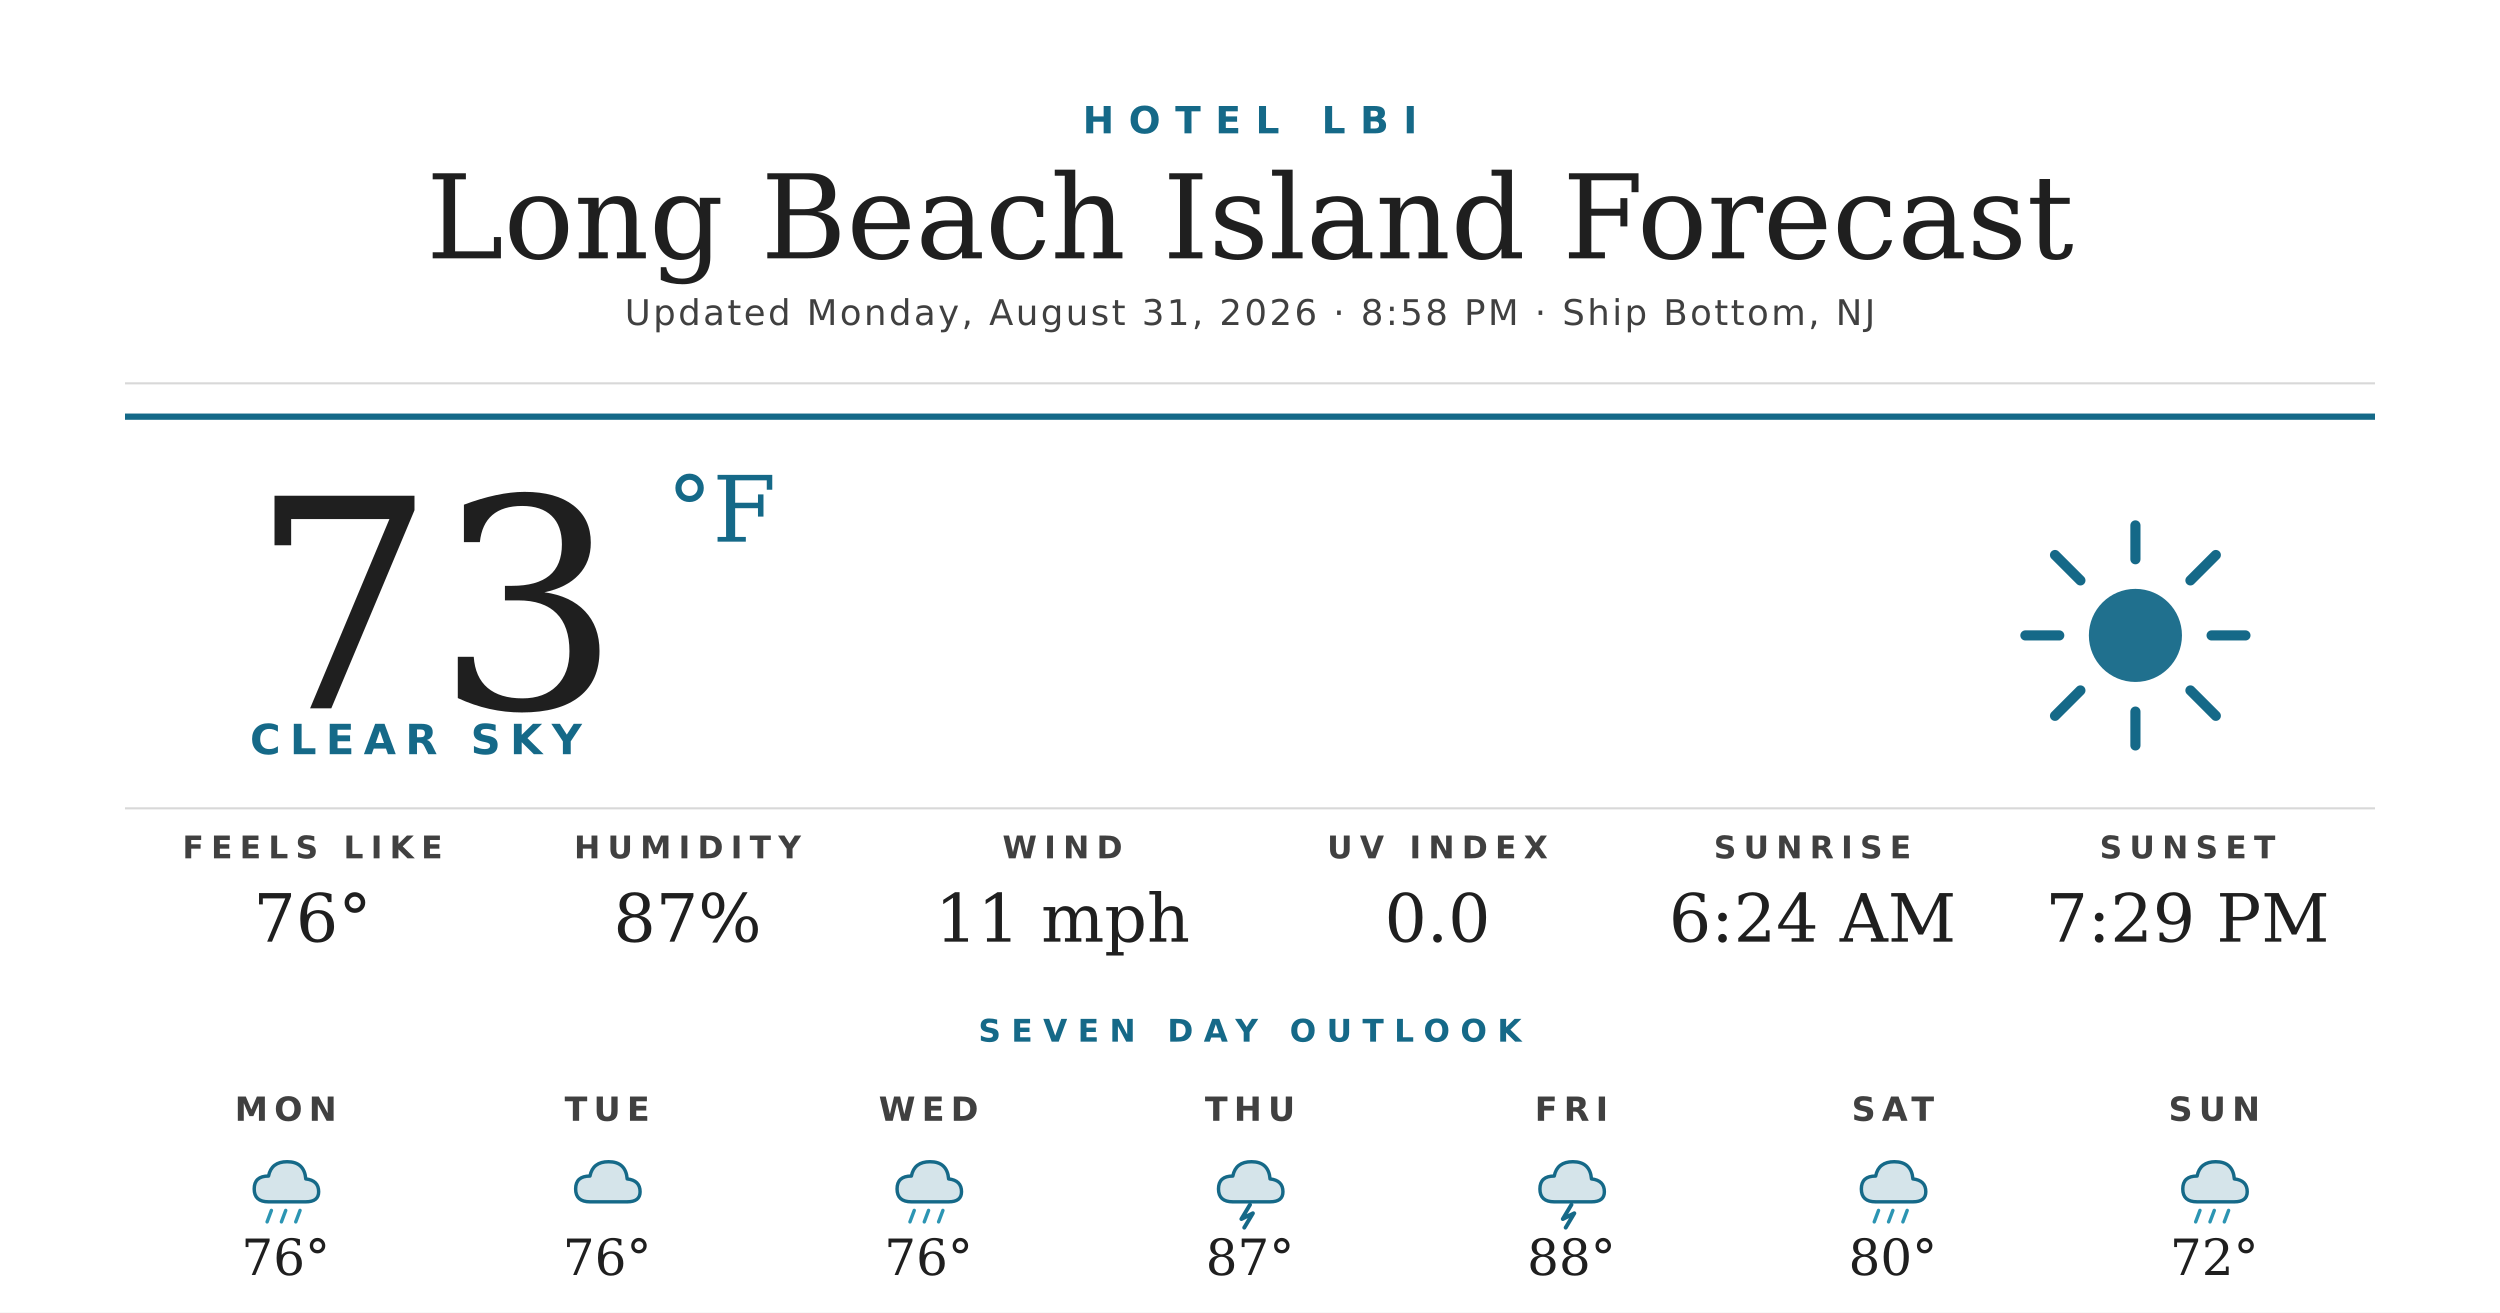
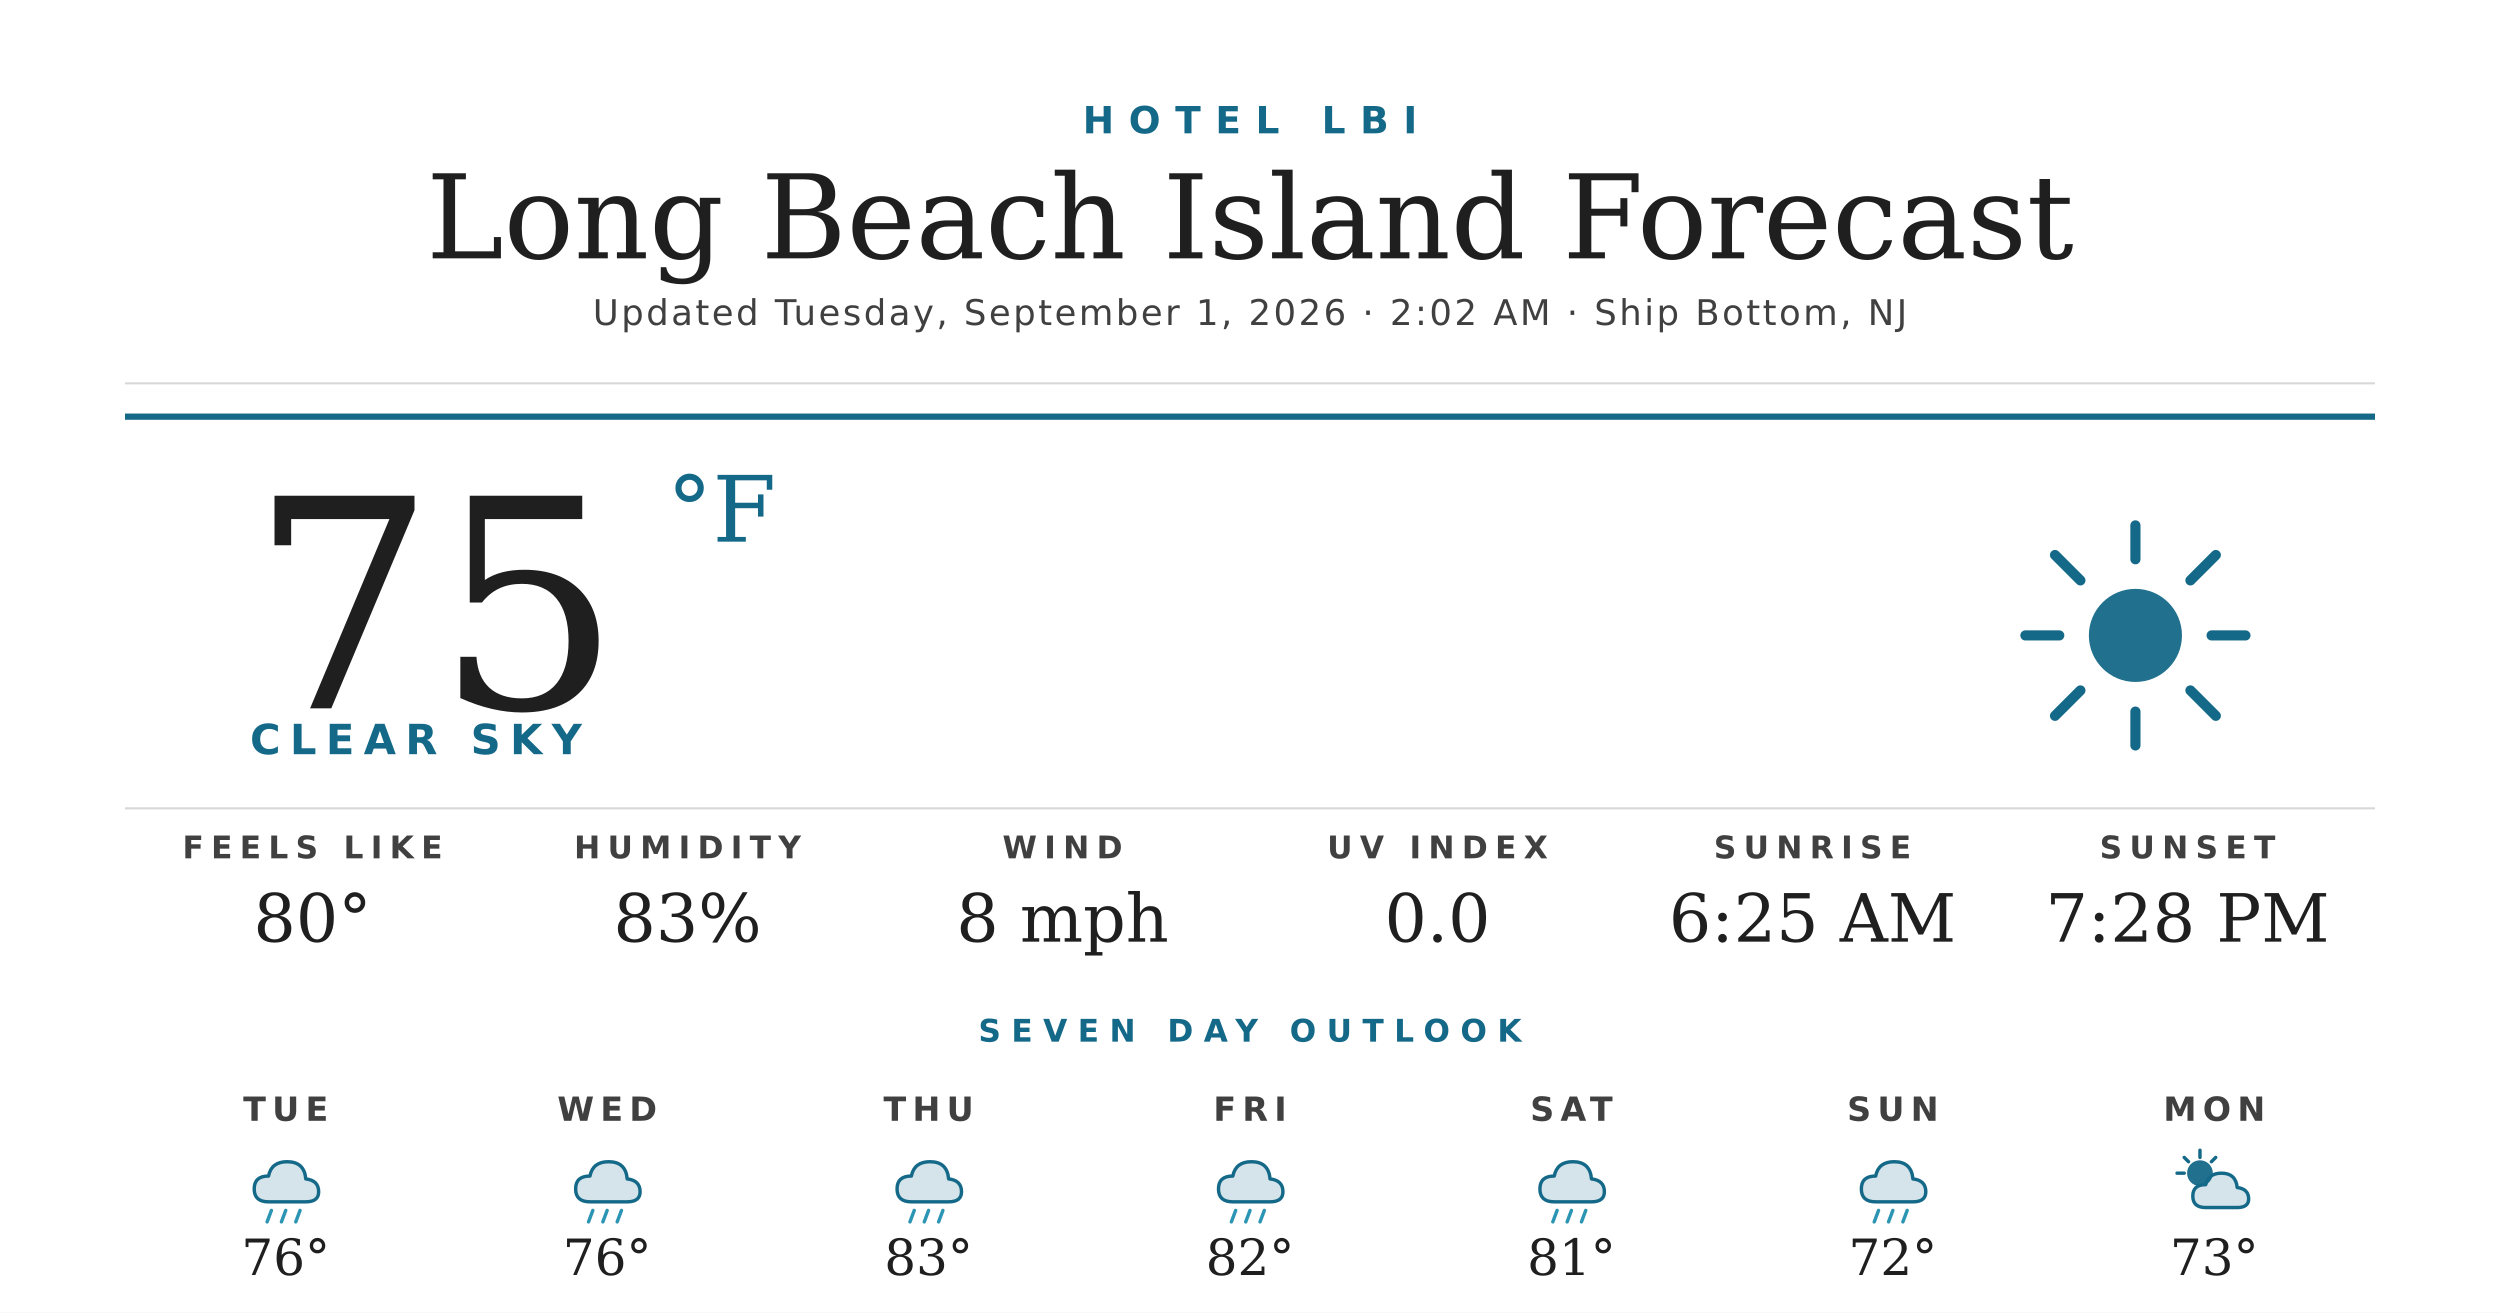
<svg xmlns="http://www.w3.org/2000/svg" width="1200" height="630" viewBox="0 0 1200 630">
  <rect width="1200" height="630" fill="#ffffff" />
  <text x="600" y="64" text-anchor="middle" font-family="'Montserrat Bold', 'Montserrat', 'DejaVu Sans', Helvetica, Arial, sans-serif" font-size="18" font-weight="700" fill="#156988" letter-spacing="7">HOTEL LBI</text>
  <text x="600" y="124" text-anchor="middle" font-family="'Prata', 'DejaVu Serif', Georgia, serif" font-size="56" fill="#1f1f1f">Long Beach Island Forecast</text>
-   <text x="600" y="156" text-anchor="middle" font-family="'Montserrat', 'DejaVu Sans', Helvetica, Arial, sans-serif" font-size="17" font-weight="500" fill="#404040" letter-spacing="1.2">Updated Monday, August 31, 2026 · 8:58 PM · Ship Bottom, NJ</text>
+   <text x="600" y="156" text-anchor="middle" font-family="'Montserrat', 'DejaVu Sans', Helvetica, Arial, sans-serif" font-size="17" font-weight="500" fill="#404040" letter-spacing="1.2">Updated Tuesday, September 1, 2026 · 2:02 AM · Ship Bottom, NJ</text>
  <line x1="60" y1="184" x2="1140" y2="184" stroke="#d8d8d8" stroke-width="1" />
  <line x1="60" y1="200" x2="1140" y2="200" stroke="#156988" stroke-width="3" />
-   <text x="120" y="340" font-family="'Prata', 'DejaVu Serif', Georgia, serif" font-size="140" fill="#1f1f1f">73</text>
+   <text x="120" y="340" font-family="'Prata', 'DejaVu Serif', Georgia, serif" font-size="140" fill="#1f1f1f">75</text>
  <text x="320" y="260" font-family="'Prata', 'DejaVu Serif', Georgia, serif" font-size="44" fill="#156988">°F</text>
  <text x="120" y="362" font-family="'Montserrat Bold', 'Montserrat', 'DejaVu Sans', Helvetica, Arial, sans-serif" font-size="20" font-weight="700" fill="#156988" letter-spacing="4.5">CLEAR SKY</text>
  <g transform="translate(960,240) scale(2.03125)">
    <circle cx="32" cy="32" r="11" fill="#156988" opacity="0.95" />
    <g stroke="#156988" stroke-width="2.4" stroke-linecap="round">
      <line x1="32" y1="6" x2="32" y2="14" />
      <line x1="32" y1="50" x2="32" y2="58" />
      <line x1="6" y1="32" x2="14" y2="32" />
      <line x1="50" y1="32" x2="58" y2="32" />
      <line x1="13" y1="13" x2="19" y2="19" />
      <line x1="45" y1="45" x2="51" y2="51" />
      <line x1="13" y1="51" x2="19" y2="45" />
      <line x1="45" y1="19" x2="51" y2="13" />
    </g>
  </g>
  <line x1="60" y1="388" x2="1140" y2="388" stroke="#d8d8d8" stroke-width="1" />
  <text x="150" y="412" text-anchor="middle" font-family="'Montserrat Bold', 'Montserrat', 'DejaVu Sans', Helvetica, Arial, sans-serif" font-size="15" font-weight="700" fill="#404040" letter-spacing="3.5">FEELS LIKE</text>
-   <text x="150" y="452" text-anchor="middle" font-family="'Prata', 'DejaVu Serif', Georgia, serif" font-size="32" fill="#1f1f1f">76°</text>
+   <text x="150" y="452" text-anchor="middle" font-family="'Prata', 'DejaVu Serif', Georgia, serif" font-size="32" fill="#1f1f1f">80°</text>
  <text x="330" y="412" text-anchor="middle" font-family="'Montserrat Bold', 'Montserrat', 'DejaVu Sans', Helvetica, Arial, sans-serif" font-size="15" font-weight="700" fill="#404040" letter-spacing="3.5">HUMIDITY</text>
-   <text x="330" y="452" text-anchor="middle" font-family="'Prata', 'DejaVu Serif', Georgia, serif" font-size="32" fill="#1f1f1f">87%</text>
+   <text x="330" y="452" text-anchor="middle" font-family="'Prata', 'DejaVu Serif', Georgia, serif" font-size="32" fill="#1f1f1f">83%</text>
  <text x="510" y="412" text-anchor="middle" font-family="'Montserrat Bold', 'Montserrat', 'DejaVu Sans', Helvetica, Arial, sans-serif" font-size="15" font-weight="700" fill="#404040" letter-spacing="3.5">WIND</text>
-   <text x="510" y="452" text-anchor="middle" font-family="'Prata', 'DejaVu Serif', Georgia, serif" font-size="32" fill="#1f1f1f">11 mph</text>
+   <text x="510" y="452" text-anchor="middle" font-family="'Prata', 'DejaVu Serif', Georgia, serif" font-size="32" fill="#1f1f1f">8 mph</text>
  <text x="690" y="412" text-anchor="middle" font-family="'Montserrat Bold', 'Montserrat', 'DejaVu Sans', Helvetica, Arial, sans-serif" font-size="15" font-weight="700" fill="#404040" letter-spacing="3.5">UV INDEX</text>
  <text x="690" y="452" text-anchor="middle" font-family="'Prata', 'DejaVu Serif', Georgia, serif" font-size="32" fill="#1f1f1f">0.0</text>
  <text x="870" y="412" text-anchor="middle" font-family="'Montserrat Bold', 'Montserrat', 'DejaVu Sans', Helvetica, Arial, sans-serif" font-size="15" font-weight="700" fill="#404040" letter-spacing="3.5">SUNRISE</text>
-   <text x="870" y="452" text-anchor="middle" font-family="'Prata', 'DejaVu Serif', Georgia, serif" font-size="32" fill="#1f1f1f">6:24 AM</text>
+   <text x="870" y="452" text-anchor="middle" font-family="'Prata', 'DejaVu Serif', Georgia, serif" font-size="32" fill="#1f1f1f">6:25 AM</text>
  <text x="1050" y="412" text-anchor="middle" font-family="'Montserrat Bold', 'Montserrat', 'DejaVu Sans', Helvetica, Arial, sans-serif" font-size="15" font-weight="700" fill="#404040" letter-spacing="3.5">SUNSET</text>
-   <text x="1050" y="452" text-anchor="middle" font-family="'Prata', 'DejaVu Serif', Georgia, serif" font-size="32" fill="#1f1f1f">7:29 PM</text>
+   <text x="1050" y="452" text-anchor="middle" font-family="'Prata', 'DejaVu Serif', Georgia, serif" font-size="32" fill="#1f1f1f">7:28 PM</text>
  <text x="600" y="500" text-anchor="middle" font-family="'Montserrat Bold', 'Montserrat', 'DejaVu Sans', Helvetica, Arial, sans-serif" font-size="15" font-weight="700" fill="#156988" letter-spacing="5">SEVEN DAY OUTLOOK</text>
-   <text x="137.143" y="538" text-anchor="middle" font-family="'Montserrat Bold', 'Montserrat', 'DejaVu Sans', Helvetica, Arial, sans-serif" font-size="16" font-weight="700" fill="#404040" letter-spacing="3">MON</text>
+   <text x="137.143" y="538" text-anchor="middle" font-family="'Montserrat Bold', 'Montserrat', 'DejaVu Sans', Helvetica, Arial, sans-serif" font-size="16" font-weight="700" fill="#404040" letter-spacing="3">TUE</text>
  <g transform="translate(115.1429,548) scale(0.6875)">
    <path d="M20 42 Q10 42 10 33 Q10 24 20 24 Q22 14 33 14 Q45 14 46 26 Q55 27 55 35 Q55 42 46 42 Z" fill="#156988" opacity="0.18" />
    <path d="M20 42 Q10 42 10 33 Q10 24 20 24 Q22 14 33 14 Q45 14 46 26 Q55 27 55 35 Q55 42 46 42 Z" fill="none" stroke="#156988" stroke-width="2.4" stroke-linejoin="round" />
    <g stroke="#2C95B3" stroke-width="2.4" stroke-linecap="round">
      <line x1="22" y1="48" x2="19" y2="56" />
      <line x1="32" y1="48" x2="29" y2="56" />
      <line x1="42" y1="48" x2="39" y2="56" />
    </g>
  </g>
  <text x="137.143" y="612" text-anchor="middle" font-family="'Prata', 'DejaVu Serif', Georgia, serif" font-size="24" fill="#1f1f1f">76°</text>
-   <text x="291.429" y="538" text-anchor="middle" font-family="'Montserrat Bold', 'Montserrat', 'DejaVu Sans', Helvetica, Arial, sans-serif" font-size="16" font-weight="700" fill="#404040" letter-spacing="3">TUE</text>
+   <text x="291.429" y="538" text-anchor="middle" font-family="'Montserrat Bold', 'Montserrat', 'DejaVu Sans', Helvetica, Arial, sans-serif" font-size="16" font-weight="700" fill="#404040" letter-spacing="3">WED</text>
  <g transform="translate(269.4286,548) scale(0.6875)">
    <path d="M20 42 Q10 42 10 33 Q10 24 20 24 Q22 14 33 14 Q45 14 46 26 Q55 27 55 35 Q55 42 46 42 Z" fill="#156988" opacity="0.18" />
    <path d="M20 42 Q10 42 10 33 Q10 24 20 24 Q22 14 33 14 Q45 14 46 26 Q55 27 55 35 Q55 42 46 42 Z" fill="none" stroke="#156988" stroke-width="2.4" stroke-linejoin="round" />
+     <g stroke="#2C95B3" stroke-width="2.4" stroke-linecap="round">
+       <line x1="22" y1="48" x2="19" y2="56" />
+       <line x1="32" y1="48" x2="29" y2="56" />
+       <line x1="42" y1="48" x2="39" y2="56" />
+     </g>
  </g>
  <text x="291.429" y="612" text-anchor="middle" font-family="'Prata', 'DejaVu Serif', Georgia, serif" font-size="24" fill="#1f1f1f">76°</text>
-   <text x="445.714" y="538" text-anchor="middle" font-family="'Montserrat Bold', 'Montserrat', 'DejaVu Sans', Helvetica, Arial, sans-serif" font-size="16" font-weight="700" fill="#404040" letter-spacing="3">WED</text>
+   <text x="445.714" y="538" text-anchor="middle" font-family="'Montserrat Bold', 'Montserrat', 'DejaVu Sans', Helvetica, Arial, sans-serif" font-size="16" font-weight="700" fill="#404040" letter-spacing="3">THU</text>
  <g transform="translate(423.7143,548) scale(0.6875)">
    <path d="M20 42 Q10 42 10 33 Q10 24 20 24 Q22 14 33 14 Q45 14 46 26 Q55 27 55 35 Q55 42 46 42 Z" fill="#156988" opacity="0.18" />
    <path d="M20 42 Q10 42 10 33 Q10 24 20 24 Q22 14 33 14 Q45 14 46 26 Q55 27 55 35 Q55 42 46 42 Z" fill="none" stroke="#156988" stroke-width="2.4" stroke-linejoin="round" />
    <g stroke="#2C95B3" stroke-width="2.4" stroke-linecap="round">
      <line x1="22" y1="48" x2="19" y2="56" />
      <line x1="32" y1="48" x2="29" y2="56" />
      <line x1="42" y1="48" x2="39" y2="56" />
    </g>
  </g>
-   <text x="445.714" y="612" text-anchor="middle" font-family="'Prata', 'DejaVu Serif', Georgia, serif" font-size="24" fill="#1f1f1f">76°</text>
-   <text x="600" y="538" text-anchor="middle" font-family="'Montserrat Bold', 'Montserrat', 'DejaVu Sans', Helvetica, Arial, sans-serif" font-size="16" font-weight="700" fill="#404040" letter-spacing="3">THU</text>
+   <text x="445.714" y="612" text-anchor="middle" font-family="'Prata', 'DejaVu Serif', Georgia, serif" font-size="24" fill="#1f1f1f">83°</text>
+   <text x="600" y="538" text-anchor="middle" font-family="'Montserrat Bold', 'Montserrat', 'DejaVu Sans', Helvetica, Arial, sans-serif" font-size="16" font-weight="700" fill="#404040" letter-spacing="3">FRI</text>
  <g transform="translate(578,548) scale(0.6875)">
    <path d="M20 42 Q10 42 10 33 Q10 24 20 24 Q22 14 33 14 Q45 14 46 26 Q55 27 55 35 Q55 42 46 42 Z" fill="#156988" opacity="0.18" />
    <path d="M20 42 Q10 42 10 33 Q10 24 20 24 Q22 14 33 14 Q45 14 46 26 Q55 27 55 35 Q55 42 46 42 Z" fill="none" stroke="#156988" stroke-width="2.4" stroke-linejoin="round" />
-     <path d="M32 44 L26 54 L34 50 L28 60" stroke="#156988" stroke-width="2.8" fill="none" stroke-linecap="round" stroke-linejoin="round" />
+     <g stroke="#2C95B3" stroke-width="2.4" stroke-linecap="round">
+       <line x1="22" y1="48" x2="19" y2="56" />
+       <line x1="32" y1="48" x2="29" y2="56" />
+       <line x1="42" y1="48" x2="39" y2="56" />
+     </g>
  </g>
-   <text x="600" y="612" text-anchor="middle" font-family="'Prata', 'DejaVu Serif', Georgia, serif" font-size="24" fill="#1f1f1f">87°</text>
-   <text x="754.286" y="538" text-anchor="middle" font-family="'Montserrat Bold', 'Montserrat', 'DejaVu Sans', Helvetica, Arial, sans-serif" font-size="16" font-weight="700" fill="#404040" letter-spacing="3">FRI</text>
+   <text x="600" y="612" text-anchor="middle" font-family="'Prata', 'DejaVu Serif', Georgia, serif" font-size="24" fill="#1f1f1f">82°</text>
+   <text x="754.286" y="538" text-anchor="middle" font-family="'Montserrat Bold', 'Montserrat', 'DejaVu Sans', Helvetica, Arial, sans-serif" font-size="16" font-weight="700" fill="#404040" letter-spacing="3">SAT</text>
  <g transform="translate(732.2857,548) scale(0.6875)">
    <path d="M20 42 Q10 42 10 33 Q10 24 20 24 Q22 14 33 14 Q45 14 46 26 Q55 27 55 35 Q55 42 46 42 Z" fill="#156988" opacity="0.18" />
    <path d="M20 42 Q10 42 10 33 Q10 24 20 24 Q22 14 33 14 Q45 14 46 26 Q55 27 55 35 Q55 42 46 42 Z" fill="none" stroke="#156988" stroke-width="2.4" stroke-linejoin="round" />
-     <path d="M32 44 L26 54 L34 50 L28 60" stroke="#156988" stroke-width="2.8" fill="none" stroke-linecap="round" stroke-linejoin="round" />
+     <g stroke="#2C95B3" stroke-width="2.4" stroke-linecap="round">
+       <line x1="22" y1="48" x2="19" y2="56" />
+       <line x1="32" y1="48" x2="29" y2="56" />
+       <line x1="42" y1="48" x2="39" y2="56" />
+     </g>
  </g>
-   <text x="754.286" y="612" text-anchor="middle" font-family="'Prata', 'DejaVu Serif', Georgia, serif" font-size="24" fill="#1f1f1f">88°</text>
-   <text x="908.571" y="538" text-anchor="middle" font-family="'Montserrat Bold', 'Montserrat', 'DejaVu Sans', Helvetica, Arial, sans-serif" font-size="16" font-weight="700" fill="#404040" letter-spacing="3">SAT</text>
+   <text x="754.286" y="612" text-anchor="middle" font-family="'Prata', 'DejaVu Serif', Georgia, serif" font-size="24" fill="#1f1f1f">81°</text>
+   <text x="908.571" y="538" text-anchor="middle" font-family="'Montserrat Bold', 'Montserrat', 'DejaVu Sans', Helvetica, Arial, sans-serif" font-size="16" font-weight="700" fill="#404040" letter-spacing="3">SUN</text>
  <g transform="translate(886.5714,548) scale(0.6875)">
    <path d="M20 42 Q10 42 10 33 Q10 24 20 24 Q22 14 33 14 Q45 14 46 26 Q55 27 55 35 Q55 42 46 42 Z" fill="#156988" opacity="0.18" />
    <path d="M20 42 Q10 42 10 33 Q10 24 20 24 Q22 14 33 14 Q45 14 46 26 Q55 27 55 35 Q55 42 46 42 Z" fill="none" stroke="#156988" stroke-width="2.4" stroke-linejoin="round" />
    <g stroke="#2C95B3" stroke-width="2.4" stroke-linecap="round">
      <line x1="22" y1="48" x2="19" y2="56" />
      <line x1="32" y1="48" x2="29" y2="56" />
      <line x1="42" y1="48" x2="39" y2="56" />
    </g>
  </g>
-   <text x="908.571" y="612" text-anchor="middle" font-family="'Prata', 'DejaVu Serif', Georgia, serif" font-size="24" fill="#1f1f1f">80°</text>
-   <text x="1062.857" y="538" text-anchor="middle" font-family="'Montserrat Bold', 'Montserrat', 'DejaVu Sans', Helvetica, Arial, sans-serif" font-size="16" font-weight="700" fill="#404040" letter-spacing="3">SUN</text>
+   <text x="908.571" y="612" text-anchor="middle" font-family="'Prata', 'DejaVu Serif', Georgia, serif" font-size="24" fill="#1f1f1f">72°</text>
+   <text x="1062.857" y="538" text-anchor="middle" font-family="'Montserrat Bold', 'Montserrat', 'DejaVu Sans', Helvetica, Arial, sans-serif" font-size="16" font-weight="700" fill="#404040" letter-spacing="3">MON</text>
  <g transform="translate(1040.857,548) scale(0.6875)">
-     <path d="M20 42 Q10 42 10 33 Q10 24 20 24 Q22 14 33 14 Q45 14 46 26 Q55 27 55 35 Q55 42 46 42 Z" fill="#156988" opacity="0.18" />
-     <path d="M20 42 Q10 42 10 33 Q10 24 20 24 Q22 14 33 14 Q45 14 46 26 Q55 27 55 35 Q55 42 46 42 Z" fill="none" stroke="#156988" stroke-width="2.4" stroke-linejoin="round" />
-     <g stroke="#2C95B3" stroke-width="2.4" stroke-linecap="round">
-       <line x1="22" y1="48" x2="19" y2="56" />
-       <line x1="32" y1="48" x2="29" y2="56" />
-       <line x1="42" y1="48" x2="39" y2="56" />
+     <circle cx="22" cy="22" r="9" fill="#156988" opacity="0.95" />
+     <g stroke="#156988" stroke-width="2.4" stroke-linecap="round">
+       <line x1="22" y1="6" x2="22" y2="11" />
+       <line x1="6" y1="22" x2="11" y2="22" />
+       <line x1="11" y1="11" x2="14" y2="14" />
+       <line x1="33" y1="11" x2="30" y2="14" />
    </g>
+     <path d="M26 46 Q17 46 17 38 Q17 30 26 30 Q28 22 37 22 Q47 22 48 32 Q56 33 56 40 Q56 46 48 46 Z" fill="#156988" opacity="0.18" />
+     <path d="M26 46 Q17 46 17 38 Q17 30 26 30 Q28 22 37 22 Q47 22 48 32 Q56 33 56 40 Q56 46 48 46 Z" fill="none" stroke="#156988" stroke-width="2.4" stroke-linejoin="round" />
  </g>
-   <text x="1062.857" y="612" text-anchor="middle" font-family="'Prata', 'DejaVu Serif', Georgia, serif" font-size="24" fill="#1f1f1f">72°</text>
+   <text x="1062.857" y="612" text-anchor="middle" font-family="'Prata', 'DejaVu Serif', Georgia, serif" font-size="24" fill="#1f1f1f">73°</text>
</svg>
